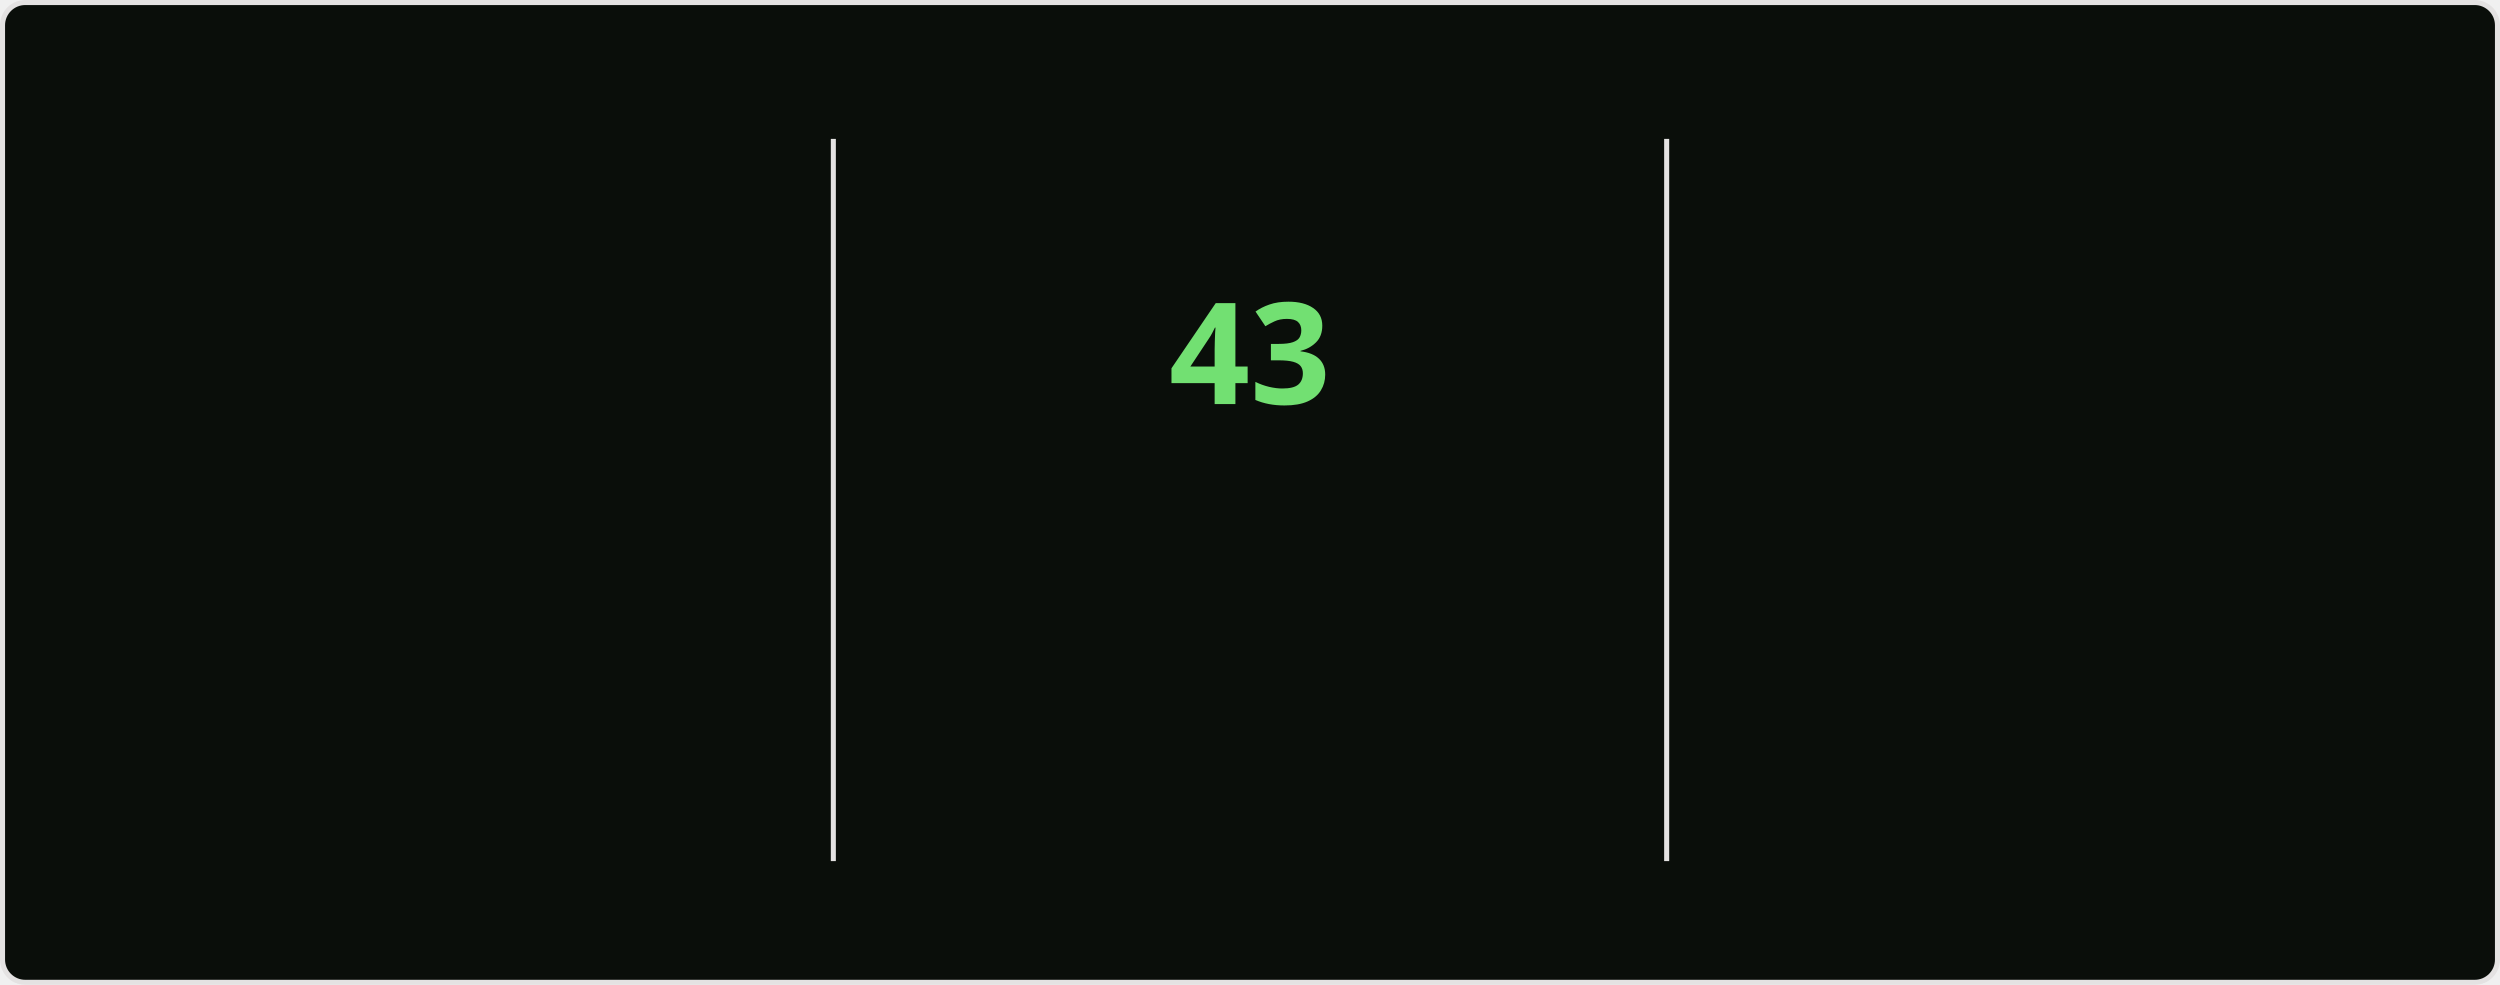
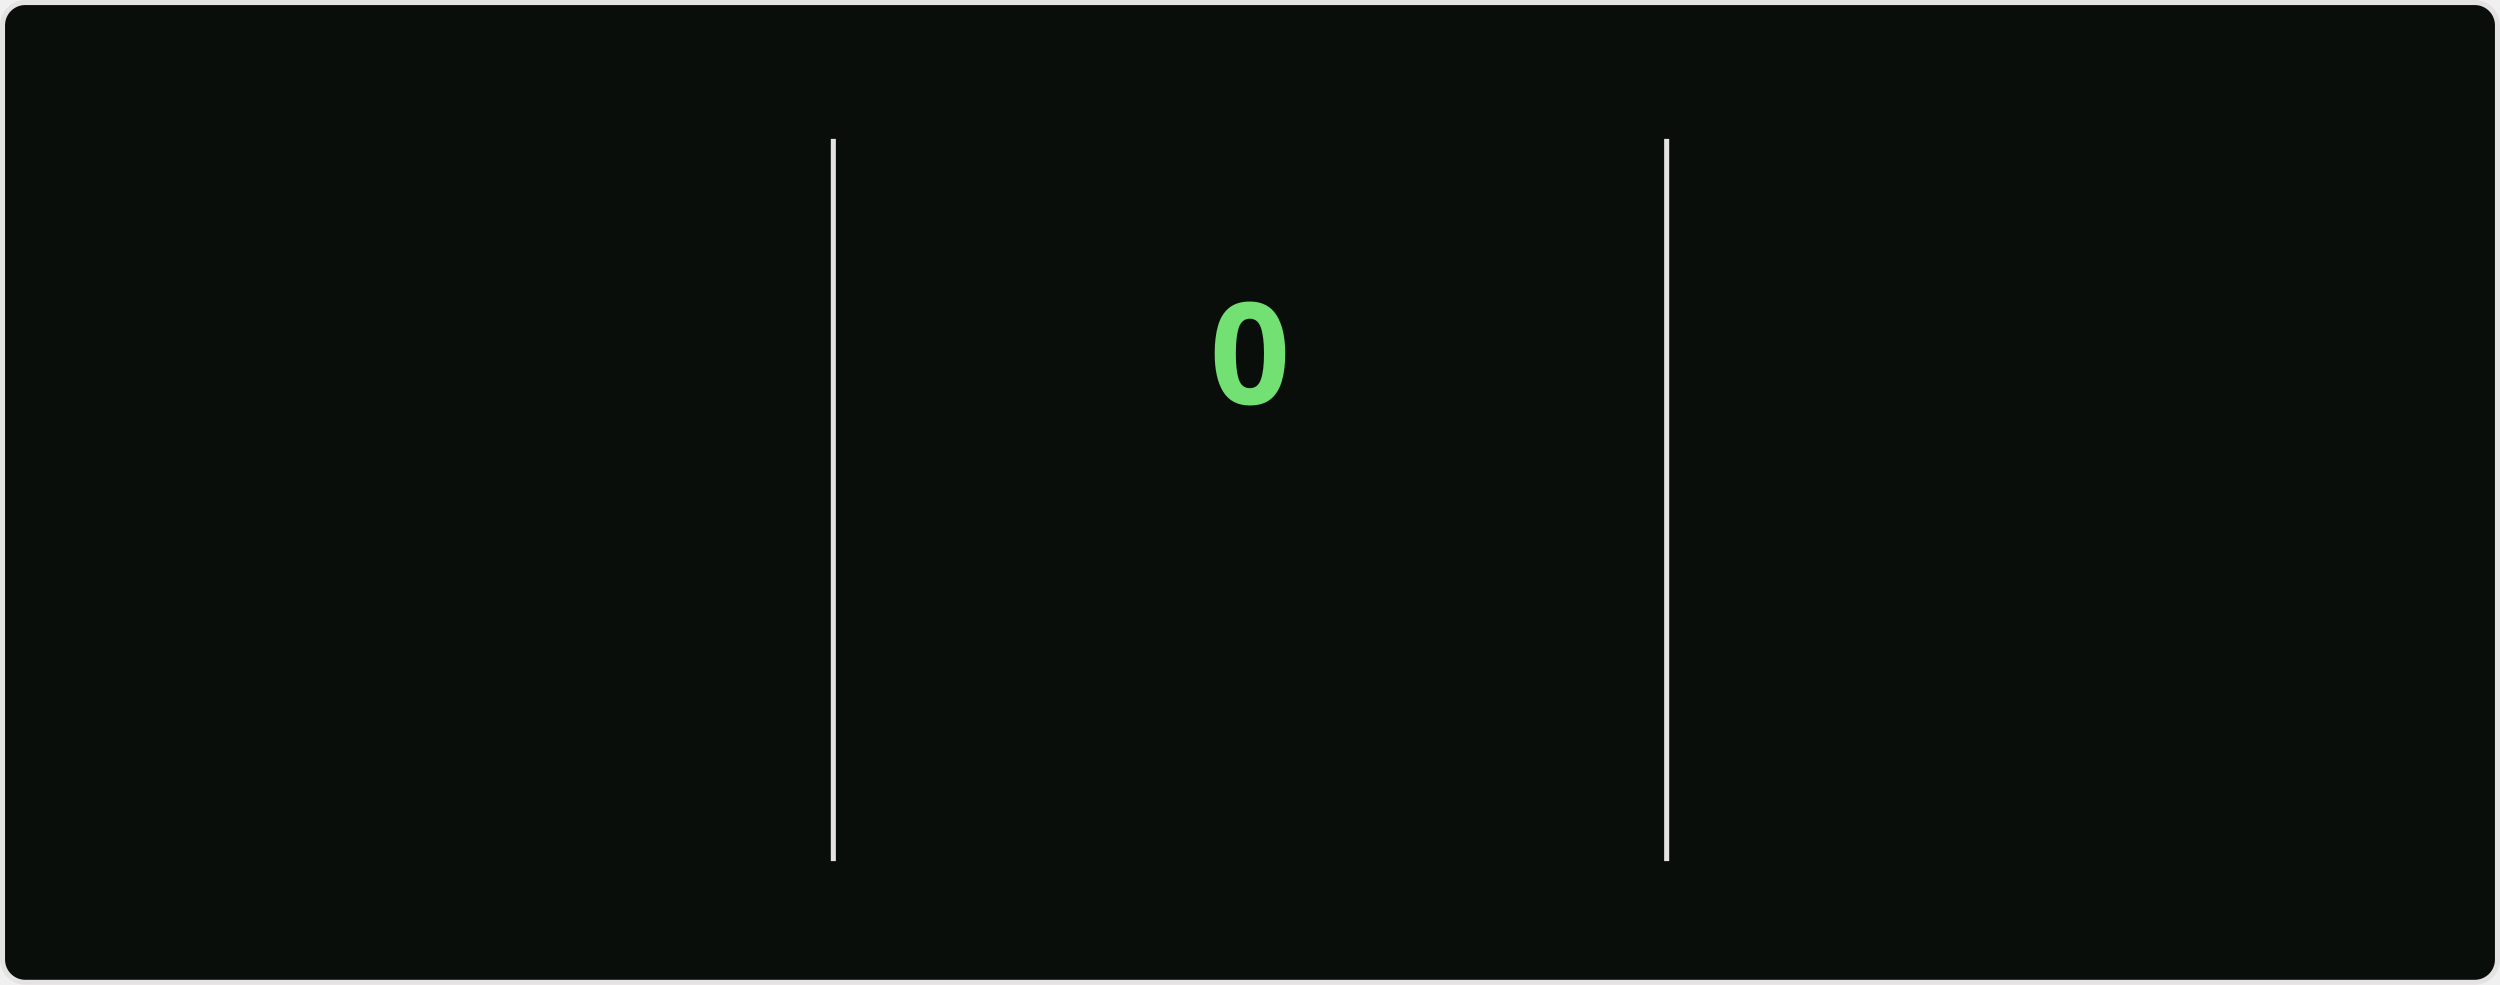
<svg xmlns="http://www.w3.org/2000/svg" style="isolation: isolate" viewBox="0 0 495 195" width="495px" height="195px" direction="ltr">
  <style>
    @keyframes currstreak {
      0% { font-size: 3px; opacity: 0.2; }
      80% { font-size: 34px; opacity: 1; }
      100% { font-size: 28px; opacity: 1; }
    }
    @keyframes fadein {
      0% { opacity: 0; }
      100% { opacity: 1; }
    }
    .big-number {
      font-family: "Segoe UI", Ubuntu, sans-serif;
      font-weight: 700;
      font-size: 28px;
      fill: #bfd5b5;
    }
    .label {
      font-family: "Segoe UI", Ubuntu, sans-serif;
      font-weight: 400;
      font-size: 14px;
      fill: #bfd5b5;
    }
    .range-text {
      font-family: "Segoe UI", Ubuntu, sans-serif;
      font-weight: 400;
      font-size: 12px;
      fill: #8db87a;
    }
    .current-streak-num {
      font-family: "Segoe UI", Ubuntu, sans-serif;
      font-weight: 700;
      font-size: 28px;
      fill: #72e072;
    }</style>
  <defs>
    <clipPath id="outer_rectangle">
      <rect width="495" height="195" rx="4.5" />
    </clipPath>
    <mask id="mask_out_ring_behind_fire">
      <rect width="495" height="195" fill="white" />
      <ellipse id="mask-ellipse" cx="247.5" cy="32" rx="13" ry="18" fill="black" />
    </mask>
  </defs>
  <g clip-path="url(#outer_rectangle)">
    <g style="isolation: isolate">
      <rect fill="#0a0e0a" rx="4.5" x="0.5" y="0.5" width="494" height="194" stroke="#e4e2e2" />
    </g>
    <g style="isolation: isolate">
      <line x1="165" y1="28" x2="165" y2="170" vector-effect="non-scaling-stroke" stroke-width="1" stroke="#e4e2e2" stroke-linejoin="miter" stroke-linecap="square" stroke-miterlimit="3" />
      <line x1="330" y1="28" x2="330" y2="170" vector-effect="non-scaling-stroke" stroke-width="1" stroke="#e4e2e2" stroke-linejoin="miter" stroke-linecap="square" stroke-miterlimit="3" />
    </g>
    <g style="isolation: isolate">
      <g transform="translate(82.5, 48)">
        <text x="0" y="32" stroke-width="0" text-anchor="middle" class="big-number" style="opacity: 0; animation: fadein 0.5s linear forwards 0.6s">
            6.2K
          </text>
      </g>
      <g transform="translate(82.5, 84)">
        <text x="0" y="32" stroke-width="0" text-anchor="middle" class="label" style="opacity: 0; animation: fadein 0.5s linear forwards 0.7s">
            Total Contributions
          </text>
      </g>
      <g transform="translate(82.5, 114)">
        <text x="0" y="32" stroke-width="0" text-anchor="middle" class="range-text" style="opacity: 0; animation: fadein 0.5s linear forwards 0.8s">
            Aug 24 - Present
          </text>
      </g>
    </g>
    <g style="isolation: isolate">
      <g mask="url(#mask_out_ring_behind_fire)">
        <circle cx="247.5" cy="71" r="40" fill="none" stroke="#bfd5b5" stroke-width="5" style="opacity: 0; animation: fadein 0.5s linear forwards 0.4s" />
      </g>
      <g transform="translate(247.5, 19.5)" stroke-opacity="0" style="opacity: 0; animation: fadein 0.5s linear forwards 0.6s">
        <path d="M -12 -0.5 L 15 -0.5 L 15 23.5 L -12 23.5 L -12 -0.5 Z" fill="none" />
        <path d="M 1.5 0.67 C 1.5 0.67 2.24 3.32 2.24 5.47 C 2.24 7.53 0.89 9.2 -1.17 9.2 C -3.23 9.2 -4.79 7.53 -4.79 5.47 L -4.76 5.11 C -6.78 7.51 -8 10.62 -8 13.99 C -8 18.41 -4.42 22 0 22 C 4.42 22 8 18.41 8 13.99 C 8 8.6 5.41 3.79 1.5 0.67 Z M -0.29 19 C -2.07 19 -3.51 17.6 -3.51 15.86 C -3.51 14.24 -2.46 13.1 -0.7 12.74 C 1.07 12.38 2.9 11.53 3.92 10.16 C 4.31 11.45 4.51 12.81 4.51 14.2 C 4.51 16.85 2.36 19 -0.29 19 Z" fill="#bfd5b5" stroke-opacity="0" />
      </g>
      <g transform="translate(247.5, 48)">
        <text x="0" y="32" stroke-width="0" text-anchor="middle" class="current-streak-num" style="animation: currstreak 0.6s linear forwards">
-             43
+             0
          </text>
      </g>
      <g transform="translate(247.5, 108)">
        <text x="0" y="32" stroke-width="0" text-anchor="middle" class="label" style="opacity: 0; animation: fadein 0.5s linear forwards 0.9s">
            Current Streak
          </text>
      </g>
      <g transform="translate(247.5, 145)">
        <text x="0" y="21" stroke-width="0" text-anchor="middle" class="range-text" style="opacity: 0; animation: fadein 0.5s linear forwards 0.9s">
-             Jul 12 - Aug 23
+             0 days
          </text>
      </g>
    </g>
    <g style="isolation: isolate">
      <g transform="translate(412.5, 48)">
        <text x="0" y="32" stroke-width="0" text-anchor="middle" class="big-number" style="opacity: 0; animation: fadein 0.5s linear forwards 1.2s">
            43
          </text>
      </g>
      <g transform="translate(412.5, 84)">
        <text x="0" y="32" stroke-width="0" text-anchor="middle" class="label" style="opacity: 0; animation: fadein 0.5s linear forwards 1.3s">
            Longest Streak
          </text>
      </g>
      <g transform="translate(412.5, 114)">
        <text x="0" y="32" stroke-width="0" text-anchor="middle" class="range-text" style="opacity: 0; animation: fadein 0.5s linear forwards 1.4s">
            Jul 12 - Aug 23
          </text>
      </g>
    </g>
  </g>
</svg>
